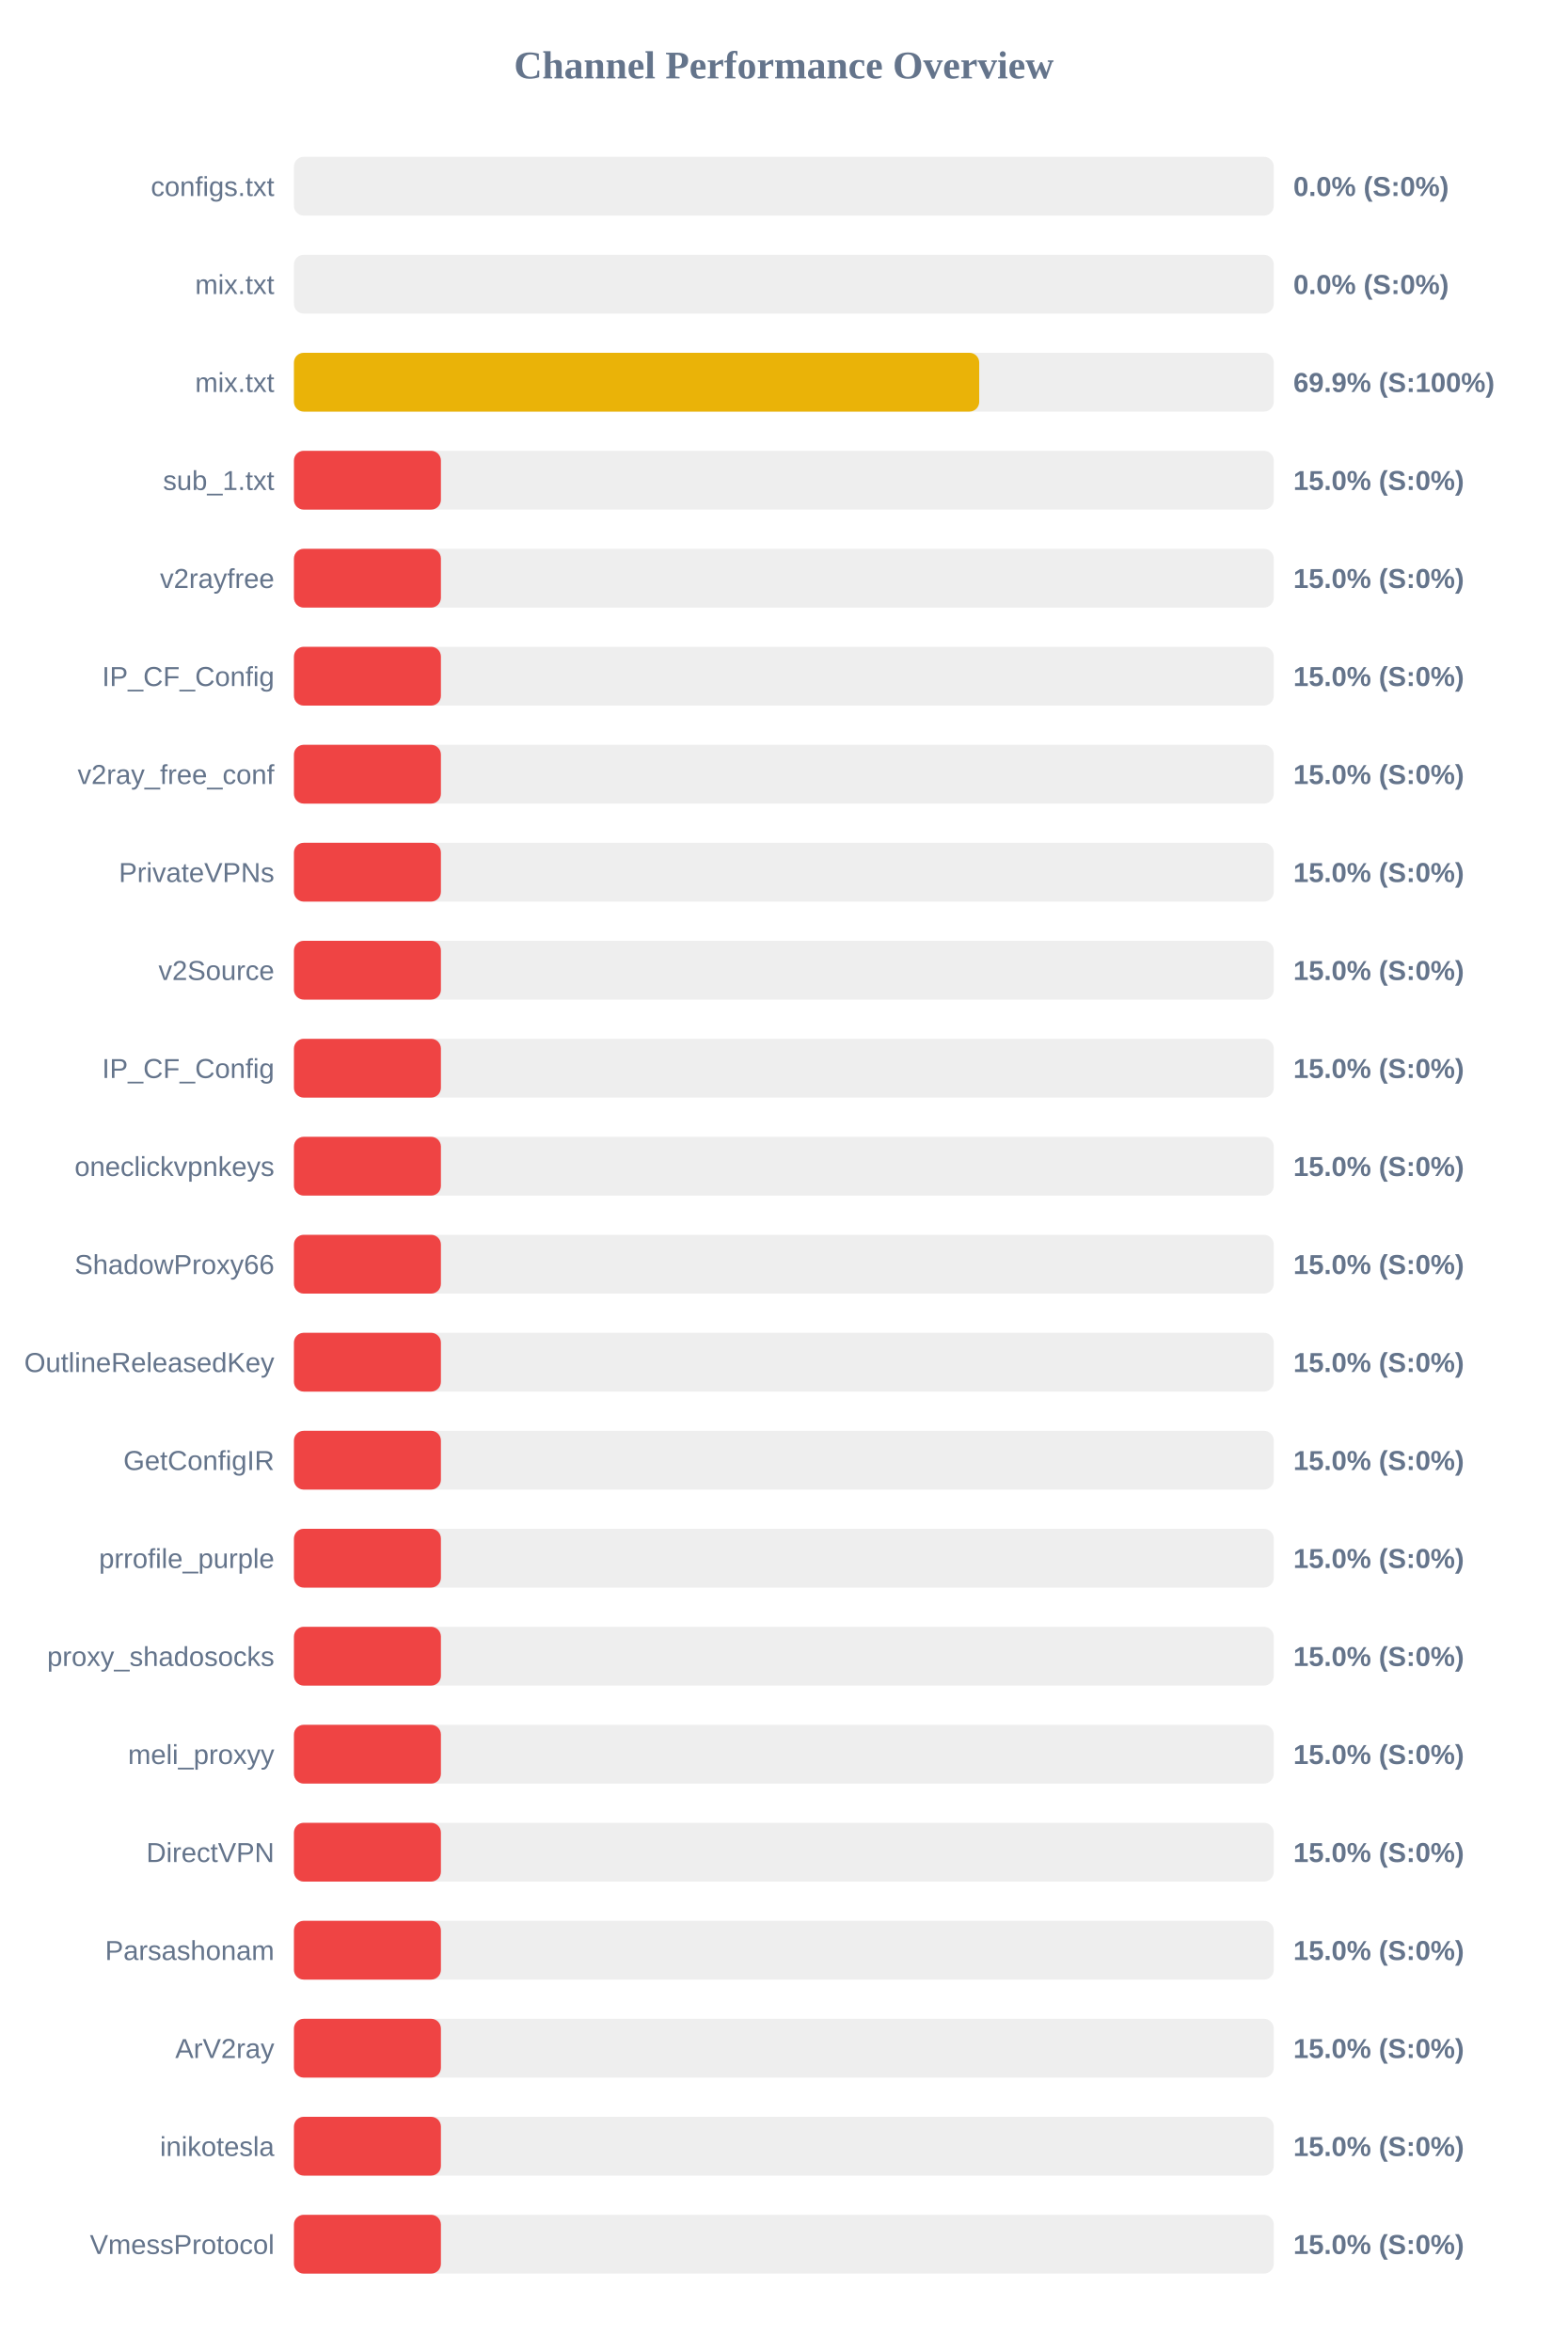
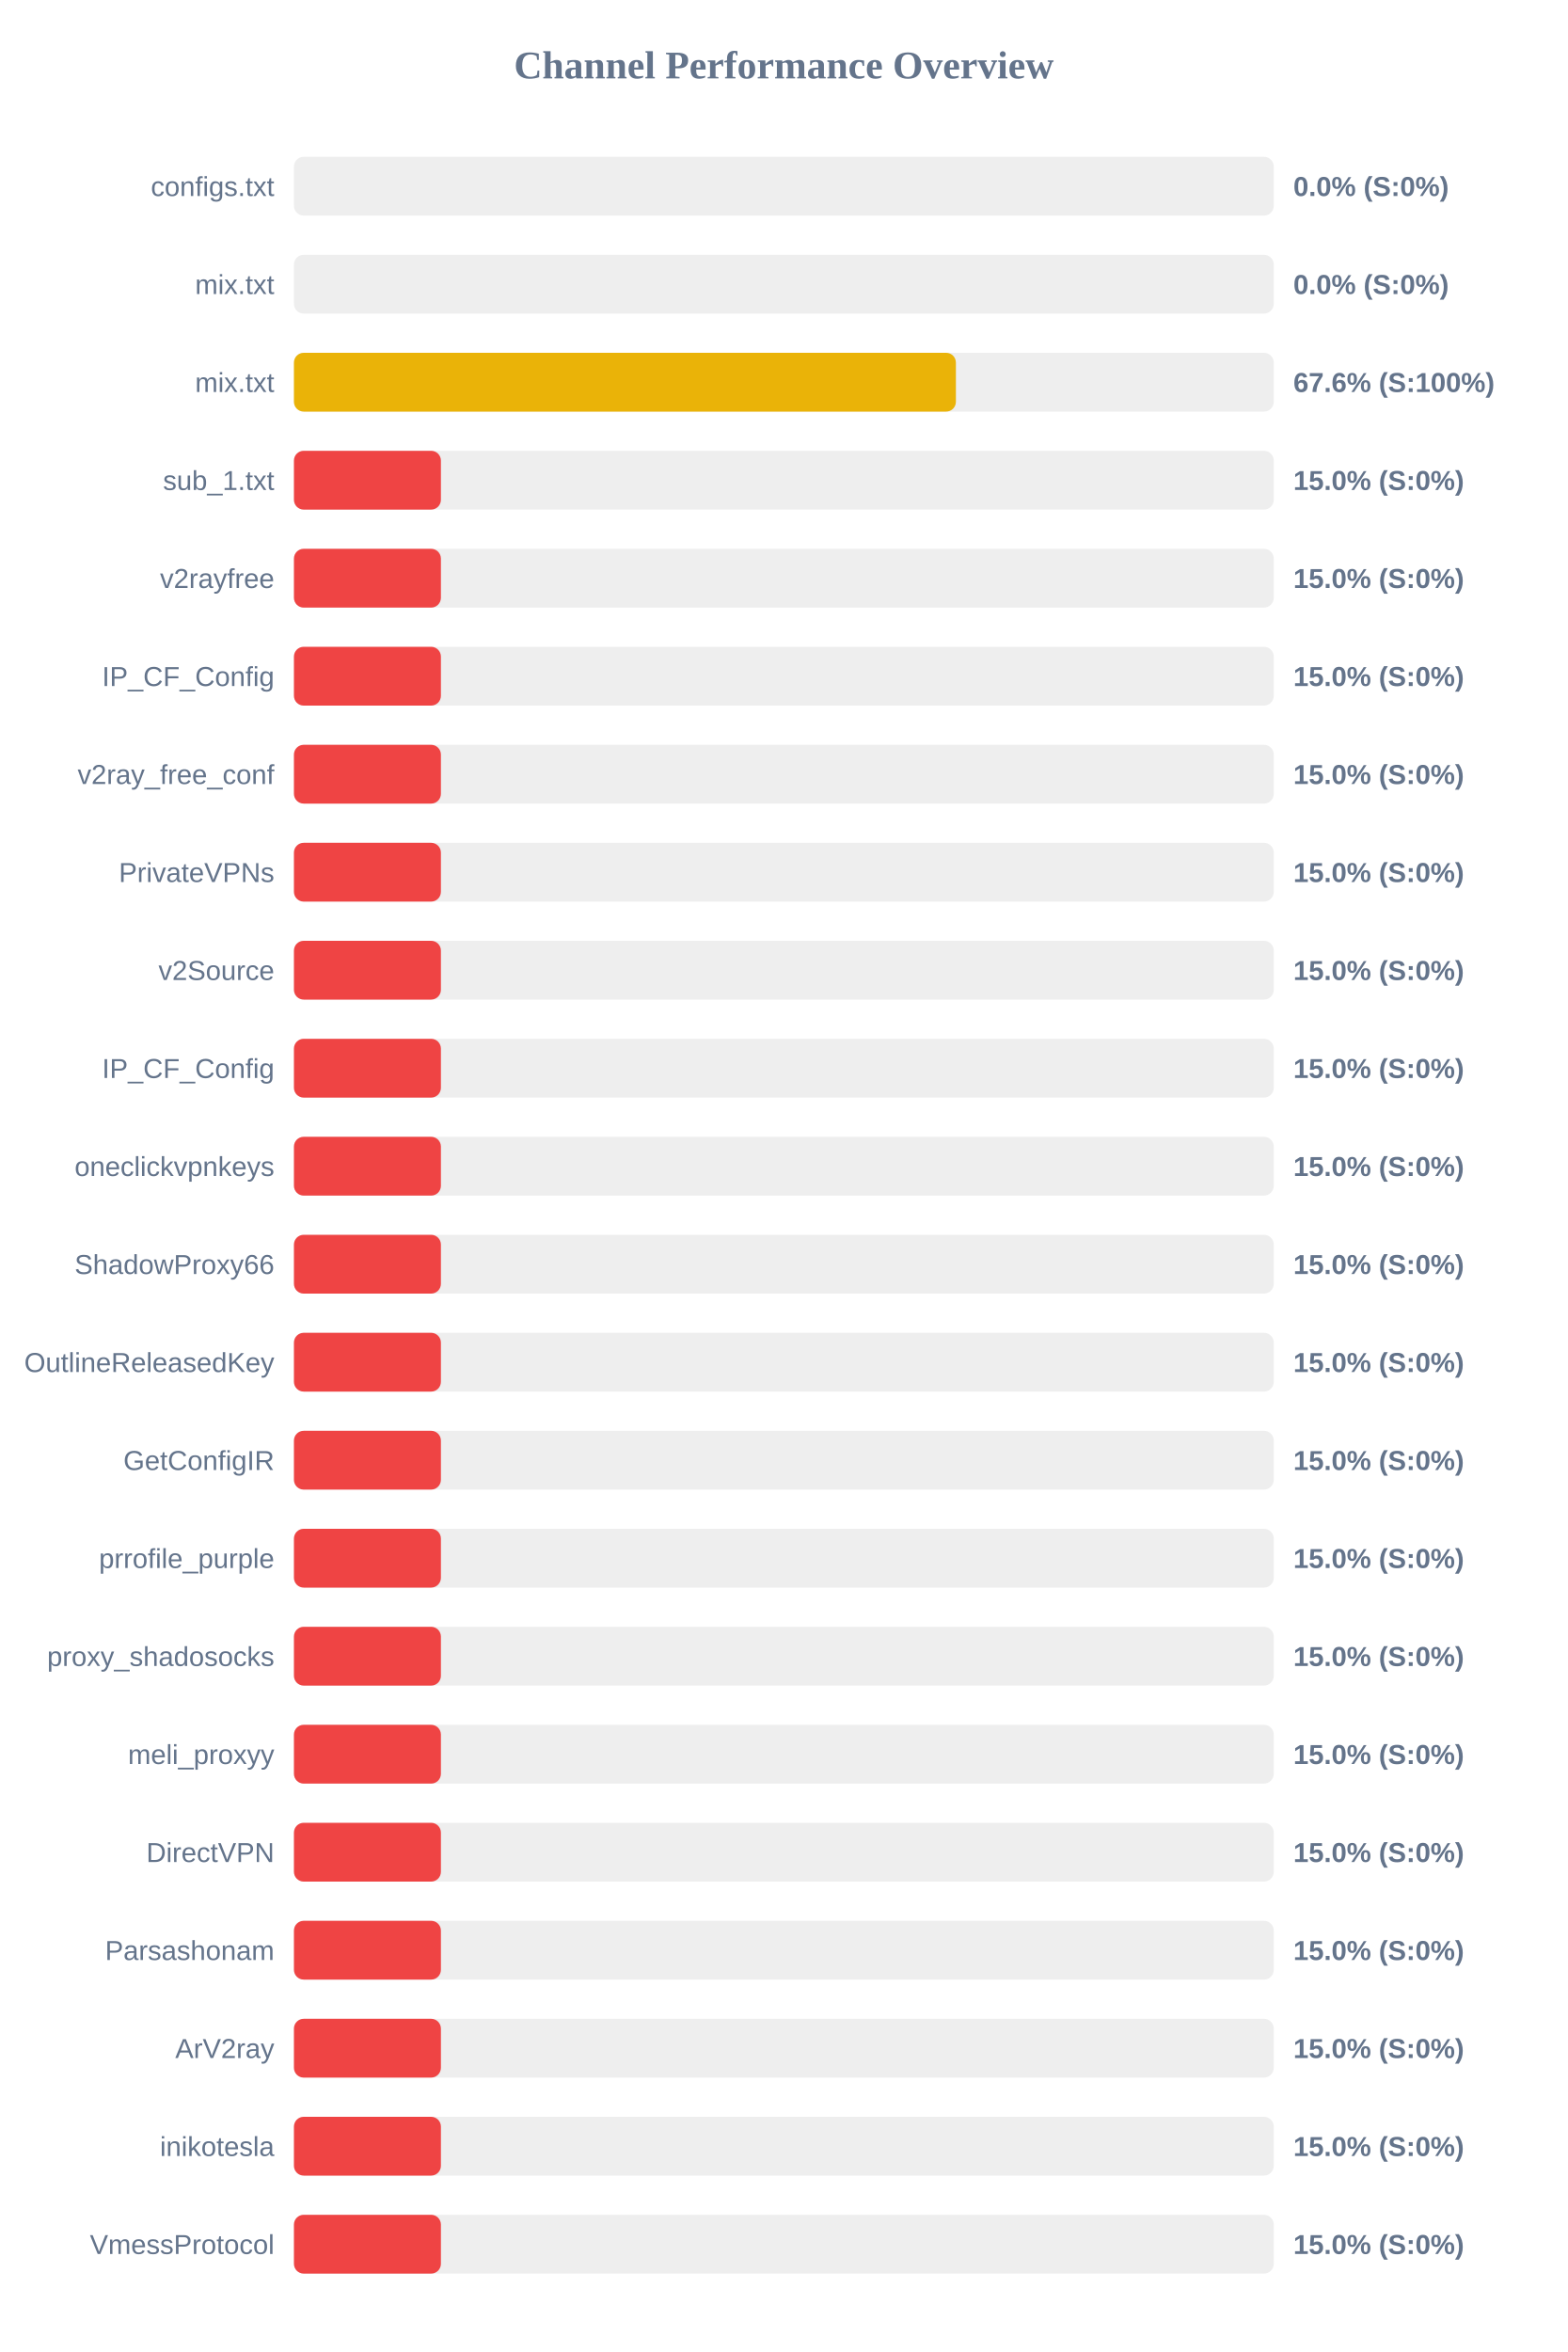
<svg xmlns="http://www.w3.org/2000/svg" width="800" height="1200" version="1.1">
  <style>
        .row { font: 14px Arial; fill: #64748b; }
        .score { font: bold 14px Arial; fill: #64748b; }
    </style>
  <text x="400" y="40" text-anchor="middle" font-size="20px" font-weight="bold" fill="#64748b">Channel Performance Overview</text>
  <rect x="150" y="80" width="500" height="30" fill="#eee" rx="5" />
  <rect x="150" y="80" width="0.0" height="30" fill="#ef4444" rx="5" />
  <text x="140" y="100" text-anchor="end" class="row">configs.txt</text>
  <text x="660" y="100" text-anchor="start" class="score">0.0% (S:0%)</text>
  <rect x="150" y="130" width="500" height="30" fill="#eee" rx="5" />
  <rect x="150" y="130" width="0.0" height="30" fill="#ef4444" rx="5" />
  <text x="140" y="150" text-anchor="end" class="row">mix.txt</text>
  <text x="660" y="150" text-anchor="start" class="score">0.0% (S:0%)</text>
  <rect x="150" y="180" width="500" height="30" fill="#eee" rx="5" />
-   <rect x="150" y="180" width="349.7" height="30" fill="#eab308" rx="5" />
+   <rect x="150" y="180" width="337.8" height="30" fill="#eab308" rx="5" />
  <text x="140" y="200" text-anchor="end" class="row">mix.txt</text>
-   <text x="660" y="200" text-anchor="start" class="score">69.9% (S:100%)</text>
+   <text x="660" y="200" text-anchor="start" class="score">67.6% (S:100%)</text>
  <rect x="150" y="230" width="500" height="30" fill="#eee" rx="5" />
  <rect x="150" y="230" width="75.0" height="30" fill="#ef4444" rx="5" />
  <text x="140" y="250" text-anchor="end" class="row">sub_1.txt</text>
  <text x="660" y="250" text-anchor="start" class="score">15.0% (S:0%)</text>
  <rect x="150" y="280" width="500" height="30" fill="#eee" rx="5" />
  <rect x="150" y="280" width="75.0" height="30" fill="#ef4444" rx="5" />
  <text x="140" y="300" text-anchor="end" class="row">v2rayfree</text>
  <text x="660" y="300" text-anchor="start" class="score">15.0% (S:0%)</text>
  <rect x="150" y="330" width="500" height="30" fill="#eee" rx="5" />
  <rect x="150" y="330" width="75.0" height="30" fill="#ef4444" rx="5" />
  <text x="140" y="350" text-anchor="end" class="row">IP_CF_Config</text>
  <text x="660" y="350" text-anchor="start" class="score">15.0% (S:0%)</text>
  <rect x="150" y="380" width="500" height="30" fill="#eee" rx="5" />
  <rect x="150" y="380" width="75.0" height="30" fill="#ef4444" rx="5" />
  <text x="140" y="400" text-anchor="end" class="row">v2ray_free_conf</text>
  <text x="660" y="400" text-anchor="start" class="score">15.0% (S:0%)</text>
  <rect x="150" y="430" width="500" height="30" fill="#eee" rx="5" />
  <rect x="150" y="430" width="75.0" height="30" fill="#ef4444" rx="5" />
  <text x="140" y="450" text-anchor="end" class="row">PrivateVPNs</text>
  <text x="660" y="450" text-anchor="start" class="score">15.0% (S:0%)</text>
  <rect x="150" y="480" width="500" height="30" fill="#eee" rx="5" />
  <rect x="150" y="480" width="75.0" height="30" fill="#ef4444" rx="5" />
  <text x="140" y="500" text-anchor="end" class="row">v2Source</text>
  <text x="660" y="500" text-anchor="start" class="score">15.0% (S:0%)</text>
  <rect x="150" y="530" width="500" height="30" fill="#eee" rx="5" />
  <rect x="150" y="530" width="75.0" height="30" fill="#ef4444" rx="5" />
  <text x="140" y="550" text-anchor="end" class="row">IP_CF_Config</text>
  <text x="660" y="550" text-anchor="start" class="score">15.0% (S:0%)</text>
  <rect x="150" y="580" width="500" height="30" fill="#eee" rx="5" />
  <rect x="150" y="580" width="75.0" height="30" fill="#ef4444" rx="5" />
  <text x="140" y="600" text-anchor="end" class="row">oneclickvpnkeys</text>
  <text x="660" y="600" text-anchor="start" class="score">15.0% (S:0%)</text>
  <rect x="150" y="630" width="500" height="30" fill="#eee" rx="5" />
  <rect x="150" y="630" width="75.0" height="30" fill="#ef4444" rx="5" />
  <text x="140" y="650" text-anchor="end" class="row">ShadowProxy66</text>
  <text x="660" y="650" text-anchor="start" class="score">15.0% (S:0%)</text>
  <rect x="150" y="680" width="500" height="30" fill="#eee" rx="5" />
  <rect x="150" y="680" width="75.0" height="30" fill="#ef4444" rx="5" />
  <text x="140" y="700" text-anchor="end" class="row">OutlineReleasedKey</text>
  <text x="660" y="700" text-anchor="start" class="score">15.0% (S:0%)</text>
  <rect x="150" y="730" width="500" height="30" fill="#eee" rx="5" />
  <rect x="150" y="730" width="75.0" height="30" fill="#ef4444" rx="5" />
  <text x="140" y="750" text-anchor="end" class="row">GetConfigIR</text>
  <text x="660" y="750" text-anchor="start" class="score">15.0% (S:0%)</text>
  <rect x="150" y="780" width="500" height="30" fill="#eee" rx="5" />
  <rect x="150" y="780" width="75.0" height="30" fill="#ef4444" rx="5" />
  <text x="140" y="800" text-anchor="end" class="row">prrofile_purple</text>
  <text x="660" y="800" text-anchor="start" class="score">15.0% (S:0%)</text>
  <rect x="150" y="830" width="500" height="30" fill="#eee" rx="5" />
  <rect x="150" y="830" width="75.0" height="30" fill="#ef4444" rx="5" />
  <text x="140" y="850" text-anchor="end" class="row">proxy_shadosocks</text>
  <text x="660" y="850" text-anchor="start" class="score">15.0% (S:0%)</text>
  <rect x="150" y="880" width="500" height="30" fill="#eee" rx="5" />
  <rect x="150" y="880" width="75.0" height="30" fill="#ef4444" rx="5" />
  <text x="140" y="900" text-anchor="end" class="row">meli_proxyy</text>
  <text x="660" y="900" text-anchor="start" class="score">15.0% (S:0%)</text>
  <rect x="150" y="930" width="500" height="30" fill="#eee" rx="5" />
  <rect x="150" y="930" width="75.0" height="30" fill="#ef4444" rx="5" />
  <text x="140" y="950" text-anchor="end" class="row">DirectVPN</text>
  <text x="660" y="950" text-anchor="start" class="score">15.0% (S:0%)</text>
  <rect x="150" y="980" width="500" height="30" fill="#eee" rx="5" />
  <rect x="150" y="980" width="75.0" height="30" fill="#ef4444" rx="5" />
  <text x="140" y="1000" text-anchor="end" class="row">Parsashonam</text>
  <text x="660" y="1000" text-anchor="start" class="score">15.0% (S:0%)</text>
  <rect x="150" y="1030" width="500" height="30" fill="#eee" rx="5" />
  <rect x="150" y="1030" width="75.0" height="30" fill="#ef4444" rx="5" />
  <text x="140" y="1050" text-anchor="end" class="row">ArV2ray</text>
  <text x="660" y="1050" text-anchor="start" class="score">15.0% (S:0%)</text>
  <rect x="150" y="1080" width="500" height="30" fill="#eee" rx="5" />
  <rect x="150" y="1080" width="75.0" height="30" fill="#ef4444" rx="5" />
  <text x="140" y="1100" text-anchor="end" class="row">inikotesla</text>
  <text x="660" y="1100" text-anchor="start" class="score">15.0% (S:0%)</text>
  <rect x="150" y="1130" width="500" height="30" fill="#eee" rx="5" />
  <rect x="150" y="1130" width="75.0" height="30" fill="#ef4444" rx="5" />
  <text x="140" y="1150" text-anchor="end" class="row">VmessProtocol</text>
  <text x="660" y="1150" text-anchor="start" class="score">15.0% (S:0%)</text>
</svg>
